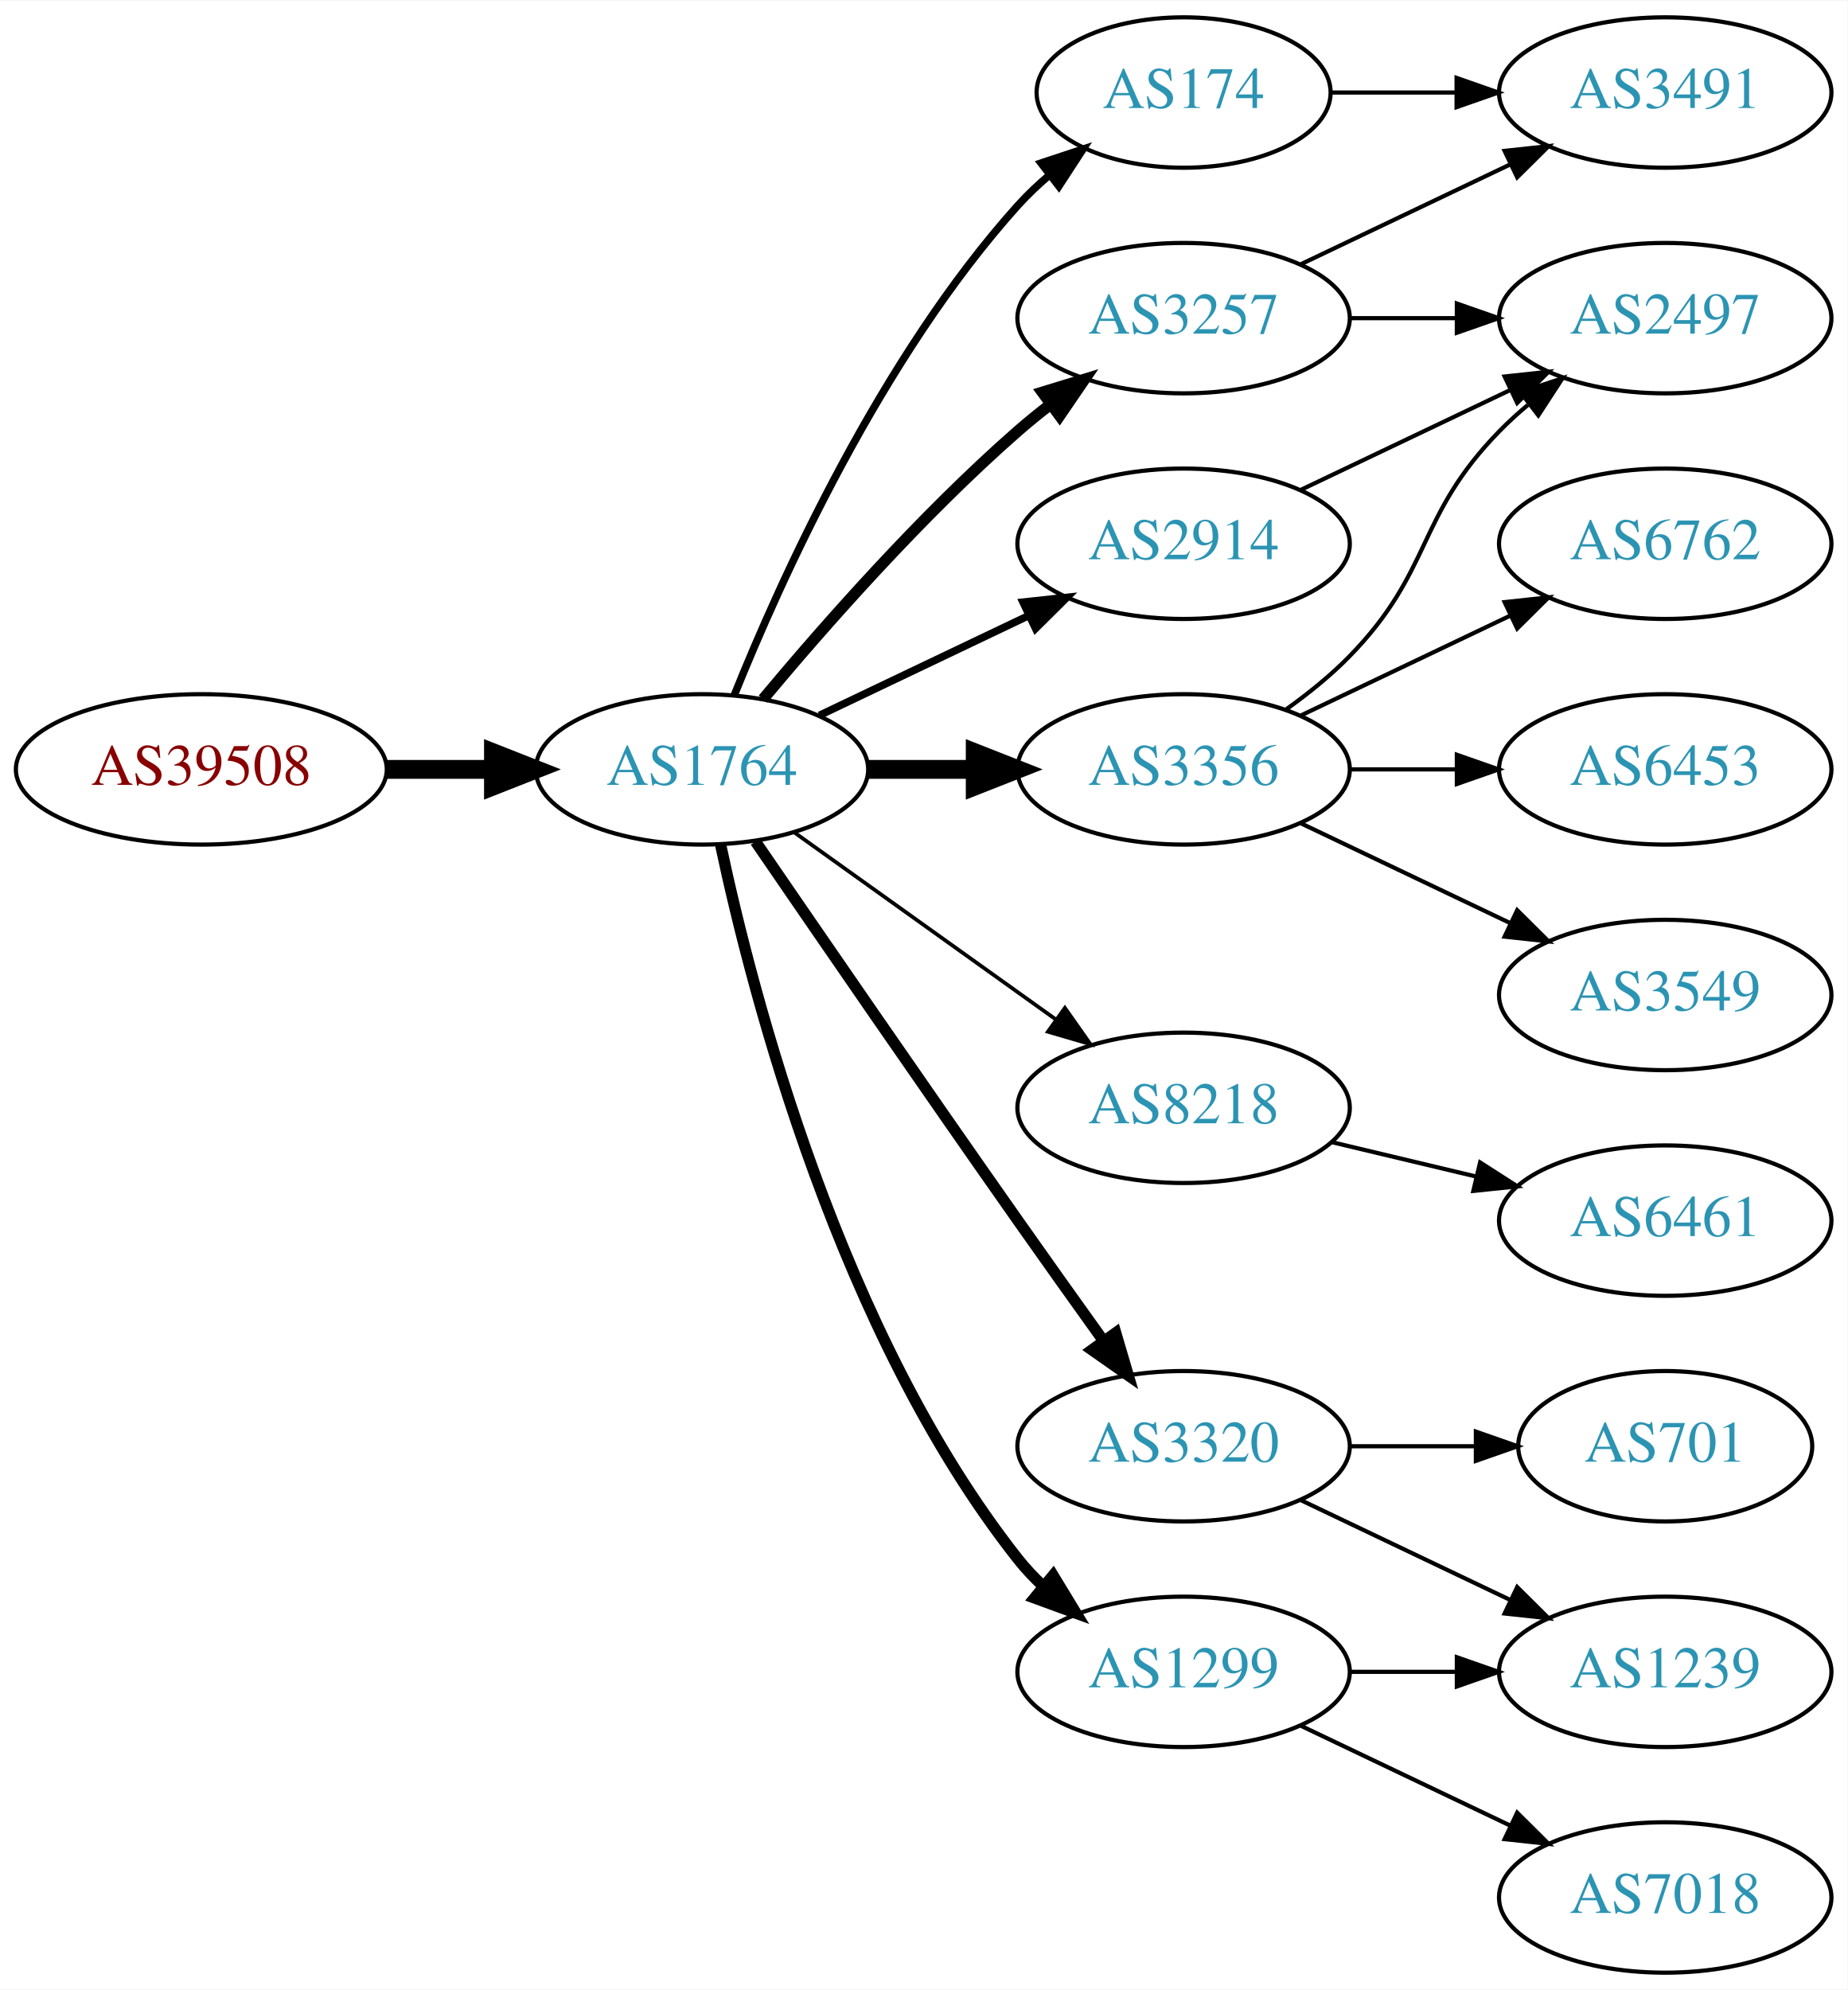
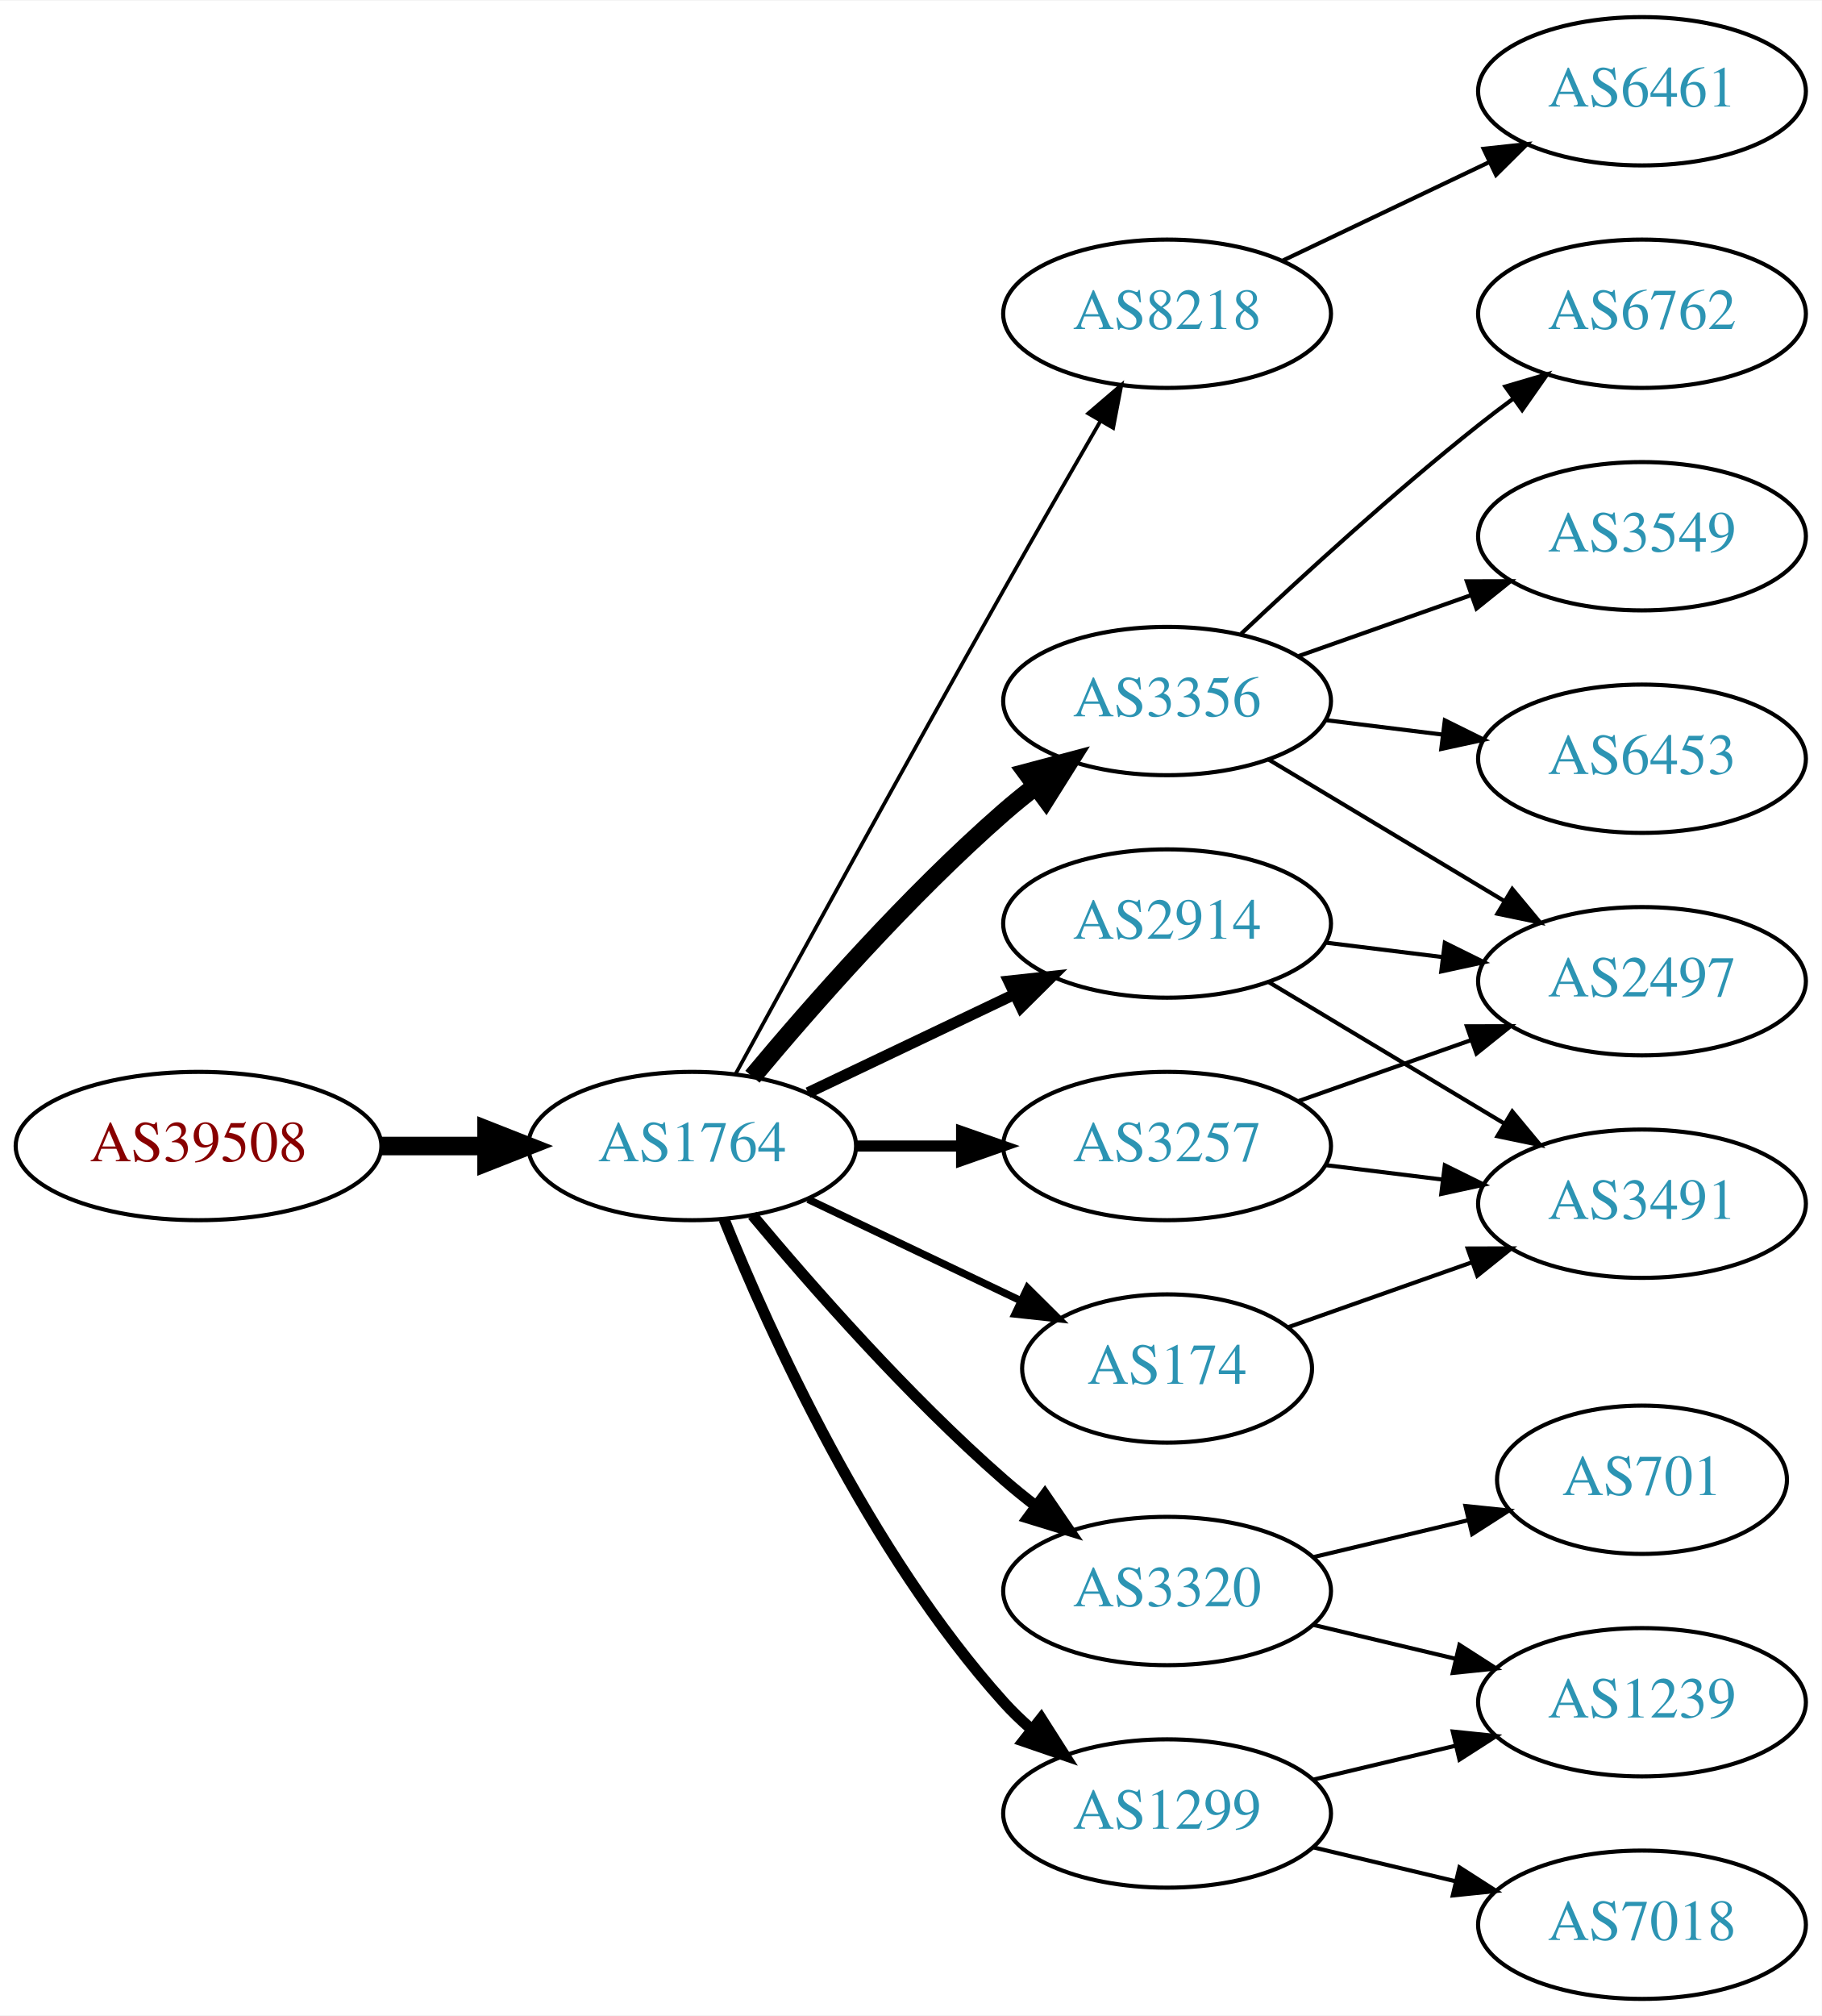
- <svg xmlns="http://www.w3.org/2000/svg" xmlns:xlink="http://www.w3.org/1999/xlink" width="442pt" height="476pt" viewBox="0.00 0.00 442.27 476.00">
-   <g id="graph0" class="graph" transform="scale(1 1) rotate(0) translate(4 472)">
-     <polygon fill="white" stroke="none" points="-4,4 -4,-472 438.271,-472 438.271,4 -4,4" />
+ <svg xmlns="http://www.w3.org/2000/svg" xmlns:xlink="http://www.w3.org/1999/xlink" width="442pt" height="489pt" viewBox="0.00 0.00 442.27 489.00">
+   <g id="graph0" class="graph" transform="scale(1 1) rotate(0) translate(4 485)">
+     <polygon fill="white" stroke="none" points="-4,4 -4,-485 438.271,-485 438.271,4 -4,4" />
    <g id="node1" class="node">
      <g id="a_node1">
        <a xlink:href="/asn/39508" xlink:title="AS39508 ~ AXIANS ICT Austria GmbH [AT]">
-           <ellipse fill="#ffffff" stroke="black" cx="44.196" cy="-288" rx="44.393" ry="18" />
-           <text text-anchor="middle" x="44.196" y="-284.3" font-family="Times,serif" font-size="14.00" fill="#880000">AS39508</text>
+           <ellipse fill="#ffffff" stroke="black" cx="44.196" cy="-207" rx="44.393" ry="18" />
+           <text text-anchor="middle" x="44.196" y="-203.3" font-family="Times,serif" font-size="14.00" fill="#880000">AS39508</text>
        </a>
      </g>
    </g>
    <g id="node2" class="node">
      <g id="a_node2">
        <a xlink:href="/asn/1764" xlink:title="AS1764 ~ NEXTLAYER-AS [AT]">
-           <ellipse fill="#ffffff" stroke="black" cx="164.039" cy="-288" rx="39.794" ry="18" />
-           <text text-anchor="middle" x="164.039" y="-284.3" font-family="Times,serif" font-size="14.00" fill="#2c94b3">AS1764</text>
+           <ellipse fill="#ffffff" stroke="black" cx="164.039" cy="-207" rx="39.794" ry="18" />
+           <text text-anchor="middle" x="164.039" y="-203.3" font-family="Times,serif" font-size="14.00" fill="#2c94b3">AS1764</text>
        </a>
      </g>
    </g>
    <g id="edge1" class="edge">
-       <path fill="none" stroke="black" stroke-width="4.5" d="M88.407,-288C96.72,-288 105.482,-288 113.965,-288" />
-       <polygon fill="black" stroke="black" stroke-width="4.5" points="114.123,-291.938 124.123,-288 114.123,-284.063 114.123,-291.938" />
+       <path fill="none" stroke="black" stroke-width="4.5" d="M88.407,-207C96.72,-207 105.482,-207 113.965,-207" />
+       <polygon fill="black" stroke="black" stroke-width="4.5" points="114.123,-210.938 124.123,-207 114.123,-203.063 114.123,-210.938" />
    </g>
    <g id="node3" class="node">
      <g id="a_node3">
-         <a xlink:href="/asn/174" xlink:title="AS174 ~ Cogent Communications [US]">
-           <ellipse fill="#ffffff" stroke="black" cx="279.332" cy="-450" rx="35.194" ry="18" />
-           <text text-anchor="middle" x="279.332" y="-446.3" font-family="Times,serif" font-size="14.00" fill="#2c94b3">AS174</text>
+         <a xlink:href="/asn/8218" xlink:title="AS8218 ~ legacy Neotelecoms [FR]">
+           <ellipse fill="#ffffff" stroke="black" cx="279.332" cy="-409" rx="39.794" ry="18" />
+           <text text-anchor="middle" x="279.332" y="-405.3" font-family="Times,serif" font-size="14.00" fill="#2c94b3">AS8218</text>
        </a>
      </g>
    </g>
    <g id="edge2" class="edge">
-       <path fill="none" stroke="black" stroke-width="1.8" d="M171.786,-305.787C182.837,-333.243 206.891,-386.578 239.685,-423 242.001,-425.572 244.606,-428.03 247.341,-430.343" />
-       <polygon fill="black" stroke="black" stroke-width="1.8" points="245.207,-433.117 255.264,-436.448 249.479,-427.572 245.207,-433.117" />
+       <path fill="none" stroke="black" stroke-width="0.9" d="M174.601,-224.532C188.704,-250.336 215.977,-300.025 239.685,-342 247.316,-355.51 255.931,-370.474 263.088,-382.827" />
+       <polygon fill="black" stroke="black" stroke-width="0.9" points="260.189,-384.805 268.236,-391.697 266.243,-381.291 260.189,-384.805" />
    </g>
    <g id="node4" class="node">
      <g id="a_node4">
-         <a xlink:href="/asn/3257" xlink:title="AS3257 ~ GTT [DE]">
-           <ellipse fill="#ffffff" stroke="black" cx="279.332" cy="-396" rx="39.794" ry="18" />
-           <text text-anchor="middle" x="279.332" y="-392.3" font-family="Times,serif" font-size="14.00" fill="#2c94b3">AS3257</text>
+         <a xlink:href="/asn/3356" xlink:title="AS3356 ~ Level 3 Parent, LLC [US]">
+           <ellipse fill="#ffffff" stroke="black" cx="279.332" cy="-315" rx="39.794" ry="18" />
+           <text text-anchor="middle" x="279.332" y="-311.3" font-family="Times,serif" font-size="14.00" fill="#2c94b3">AS3356</text>
        </a>
      </g>
    </g>
    <g id="edge3" class="edge">
-       <path fill="none" stroke="black" stroke-width="2.7" d="M178.669,-304.817C192.951,-321.929 216.498,-348.745 239.685,-369 242.151,-371.154 244.789,-373.294 247.487,-375.372" />
-       <polygon fill="black" stroke="black" stroke-width="2.7" points="245.512,-378.264 255.641,-381.37 249.66,-372.625 245.512,-378.264" />
+       <path fill="none" stroke="black" stroke-width="4.5" d="M178.669,-223.817C192.951,-240.929 216.498,-267.745 239.685,-288 242.151,-290.154 244.789,-292.294 247.487,-294.372" />
+       <polygon fill="black" stroke="black" stroke-width="4.5" points="245.252,-297.616 255.641,-300.37 249.919,-291.273 245.252,-297.616" />
    </g>
    <g id="node5" class="node">
      <g id="a_node5">
-         <a xlink:href="/asn/8218" xlink:title="AS8218 ~ legacy Neotelecoms [FR]">
-           <ellipse fill="#ffffff" stroke="black" cx="279.332" cy="-207" rx="39.794" ry="18" />
-           <text text-anchor="middle" x="279.332" y="-203.3" font-family="Times,serif" font-size="14.00" fill="#2c94b3">AS8218</text>
+         <a xlink:href="/asn/174" xlink:title="AS174 ~ Cogent Communications [US]">
+           <ellipse fill="#ffffff" stroke="black" cx="279.332" cy="-153" rx="35.194" ry="18" />
+           <text text-anchor="middle" x="279.332" y="-149.3" font-family="Times,serif" font-size="14.00" fill="#2c94b3">AS174</text>
        </a>
      </g>
    </g>
    <g id="edge4" class="edge">
-       <path fill="none" stroke="black" stroke-width="0.9" d="M186.083,-272.954C203.697,-260.361 229.036,-242.245 248.701,-228.184" />
-       <polygon fill="black" stroke="black" stroke-width="0.9" points="250.917,-230.903 257.016,-222.24 246.845,-225.209 250.917,-230.903" />
+       <path fill="none" stroke="black" stroke-width="1.8" d="M192.175,-194.066C207.607,-186.71 227.092,-177.423 243.628,-169.541" />
+       <polygon fill="black" stroke="black" stroke-width="1.8" points="245.448,-172.551 252.969,-165.089 242.436,-166.232 245.448,-172.551" />
    </g>
    <g id="node6" class="node">
      <g id="a_node6">
-         <a xlink:href="/asn/2914" xlink:title="AS2914 ~ NTT America, Inc. [US]">
-           <ellipse fill="#ffffff" stroke="black" cx="279.332" cy="-342" rx="39.794" ry="18" />
-           <text text-anchor="middle" x="279.332" y="-338.3" font-family="Times,serif" font-size="14.00" fill="#2c94b3">AS2914</text>
+         <a xlink:href="/asn/3320" xlink:title="AS3320 ~ DTAG [DE]">
+           <ellipse fill="#ffffff" stroke="black" cx="279.332" cy="-99" rx="39.794" ry="18" />
+           <text text-anchor="middle" x="279.332" y="-95.3" font-family="Times,serif" font-size="14.00" fill="#2c94b3">AS3320</text>
        </a>
      </g>
    </g>
    <g id="edge5" class="edge">
-       <path fill="none" stroke="black" stroke-width="1.8" d="M192.175,-300.934C207.169,-308.081 225.99,-317.052 242.213,-324.785" />
-       <polygon fill="black" stroke="black" stroke-width="1.8" points="240.884,-328.028 251.417,-329.171 243.895,-321.709 240.884,-328.028" />
+       <path fill="none" stroke="black" stroke-width="2.7" d="M178.669,-190.183C192.951,-173.071 216.498,-146.255 239.685,-126 242.151,-123.846 244.789,-121.706 247.487,-119.628" />
+       <polygon fill="black" stroke="black" stroke-width="2.7" points="249.66,-122.375 255.641,-113.63 245.512,-116.736 249.66,-122.375" />
    </g>
    <g id="node7" class="node">
      <g id="a_node7">
-         <a xlink:href="/asn/1299" xlink:title="AS1299 ~ Telia Carrier [EU]">
-           <ellipse fill="#ffffff" stroke="black" cx="279.332" cy="-72" rx="39.794" ry="18" />
-           <text text-anchor="middle" x="279.332" y="-68.3" font-family="Times,serif" font-size="14.00" fill="#2c94b3">AS1299</text>
+         <a xlink:href="/asn/3257" xlink:title="AS3257 ~ GTT [DE]">
+           <ellipse fill="#ffffff" stroke="black" cx="279.332" cy="-207" rx="39.794" ry="18" />
+           <text text-anchor="middle" x="279.332" y="-203.3" font-family="Times,serif" font-size="14.00" fill="#2c94b3">AS3257</text>
        </a>
      </g>
    </g>
    <g id="edge6" class="edge">
-       <path fill="none" stroke="black" stroke-width="2.7" d="M168.529,-269.84C176.16,-233.97 197.152,-152.845 239.685,-99 241.493,-96.712 243.545,-94.538 245.74,-92.49" />
-       <polygon fill="black" stroke="black" stroke-width="2.7" points="248.094,-95.086 253.6,-86.034 243.651,-89.677 248.094,-95.086" />
+       <path fill="none" stroke="black" stroke-width="2.7" d="M203.711,-207C211.914,-207 220.678,-207 229.21,-207" />
+       <polygon fill="black" stroke="black" stroke-width="2.7" points="229.449,-210.5 239.449,-207 229.449,-203.5 229.449,-210.5" />
    </g>
    <g id="node8" class="node">
      <g id="a_node8">
-         <a xlink:href="/asn/3356" xlink:title="AS3356 ~ Level 3 Parent, LLC [US]">
-           <ellipse fill="#ffffff" stroke="black" cx="279.332" cy="-288" rx="39.794" ry="18" />
-           <text text-anchor="middle" x="279.332" y="-284.3" font-family="Times,serif" font-size="14.00" fill="#2c94b3">AS3356</text>
+         <a xlink:href="/asn/2914" xlink:title="AS2914 ~ NTT America, Inc. [US]">
+           <ellipse fill="#ffffff" stroke="black" cx="279.332" cy="-261" rx="39.794" ry="18" />
+           <text text-anchor="middle" x="279.332" y="-257.3" font-family="Times,serif" font-size="14.00" fill="#2c94b3">AS2914</text>
        </a>
      </g>
    </g>
    <g id="edge7" class="edge">
-       <path fill="none" stroke="black" stroke-width="4.5" d="M203.711,-288C211.914,-288 220.678,-288 229.21,-288" />
-       <polygon fill="black" stroke="black" stroke-width="4.5" points="229.449,-291.938 239.449,-288 229.449,-284.063 229.449,-291.938" />
+       <path fill="none" stroke="black" stroke-width="2.7" d="M192.175,-219.934C207.169,-227.081 225.99,-236.052 242.213,-243.785" />
+       <polygon fill="black" stroke="black" stroke-width="2.7" points="240.884,-247.028 251.417,-248.171 243.895,-240.709 240.884,-247.028" />
    </g>
    <g id="node9" class="node">
      <g id="a_node9">
-         <a xlink:href="/asn/3320" xlink:title="AS3320 ~ DTAG [DE]">
-           <ellipse fill="#ffffff" stroke="black" cx="279.332" cy="-126" rx="39.794" ry="18" />
-           <text text-anchor="middle" x="279.332" y="-122.3" font-family="Times,serif" font-size="14.00" fill="#2c94b3">AS3320</text>
+         <a xlink:href="/asn/1299" xlink:title="AS1299 ~ Telia Carrier [EU]">
+           <ellipse fill="#ffffff" stroke="black" cx="279.332" cy="-45" rx="39.794" ry="18" />
+           <text text-anchor="middle" x="279.332" y="-41.3" font-family="Times,serif" font-size="14.00" fill="#2c94b3">AS1299</text>
        </a>
      </g>
    </g>
    <g id="edge8" class="edge">
-       <path fill="none" stroke="black" stroke-width="2.7" d="M176.846,-270.731C191.489,-249.358 217.262,-211.88 239.685,-180 246.32,-170.567 253.67,-160.261 260.164,-151.205" />
-       <polygon fill="black" stroke="black" stroke-width="2.7" points="263.085,-153.138 266.076,-142.974 257.399,-149.054 263.085,-153.138" />
+       <path fill="none" stroke="black" stroke-width="2.7" d="M171.786,-189.213C182.837,-161.757 206.891,-108.422 239.685,-72 241.688,-69.776 243.906,-67.637 246.239,-65.603" />
+       <polygon fill="black" stroke="black" stroke-width="2.7" points="248.769,-68.065 254.458,-59.127 244.437,-62.567 248.769,-68.065" />
    </g>
    <g id="node10" class="node">
      <g id="a_node10">
-         <a xlink:href="/asn/3491" xlink:title="AS3491 ~ PCCW Global, Inc. [US]">
-           <ellipse fill="#ffffff" stroke="black" cx="394.625" cy="-450" rx="39.794" ry="18" />
-           <text text-anchor="middle" x="394.625" y="-446.3" font-family="Times,serif" font-size="14.00" fill="#2c94b3">AS3491</text>
+         <a xlink:href="/asn/6461" xlink:title="AS6461 ~ Zayo Bandwidth [US]">
+           <ellipse fill="#ffffff" stroke="black" cx="394.625" cy="-463" rx="39.794" ry="18" />
+           <text text-anchor="middle" x="394.625" y="-459.3" font-family="Times,serif" font-size="14.00" fill="#2c94b3">AS6461</text>
        </a>
      </g>
    </g>
    <g id="edge9" class="edge">
-       <path fill="none" stroke="black" d="M314.631,-450C324.008,-450 334.358,-450 344.393,-450" />
-       <polygon fill="black" stroke="black" points="344.681,-453.5 354.681,-450 344.681,-446.5 344.681,-453.5" />
-     </g>
-     <g id="edge10" class="edge">
-       <path fill="none" stroke="black" d="M307.468,-408.934C322.462,-416.081 341.283,-425.052 357.506,-432.785" />
-       <polygon fill="black" stroke="black" points="356.177,-436.028 366.71,-437.171 359.188,-429.709 356.177,-436.028" />
+       <path fill="none" stroke="black" d="M307.468,-421.934C322.462,-429.081 341.283,-438.052 357.506,-445.785" />
+       <polygon fill="black" stroke="black" points="356.177,-449.028 366.71,-450.171 359.188,-442.709 356.177,-449.028" />
    </g>
    <g id="node11" class="node">
      <g id="a_node11">
-         <a xlink:href="/asn/2497" xlink:title="AS2497 ~ Internet Initiative Japan Inc. [JP]">
-           <ellipse fill="#ffffff" stroke="black" cx="394.625" cy="-396" rx="39.794" ry="18" />
-           <text text-anchor="middle" x="394.625" y="-392.3" font-family="Times,serif" font-size="14.00" fill="#2c94b3">AS2497</text>
-         </a>
-       </g>
-     </g>
-     <g id="edge11" class="edge">
-       <path fill="none" stroke="black" d="M319.004,-396C327.207,-396 335.971,-396 344.503,-396" />
-       <polygon fill="black" stroke="black" points="344.742,-399.5 354.742,-396 344.742,-392.5 344.742,-399.5" />
+         <a xlink:href="/asn/6762" xlink:title="AS6762 ~ TELECOM ITALIA SPARKLE S.p.A. [IT]">
+           <ellipse fill="#ffffff" stroke="black" cx="394.625" cy="-409" rx="39.794" ry="18" />
+           <text text-anchor="middle" x="394.625" y="-405.3" font-family="Times,serif" font-size="14.00" fill="#2c94b3">AS6762</text>
+         </a>
+       </g>
+     </g>
+     <g id="edge10" class="edge">
+       <path fill="none" stroke="black" d="M297.307,-331.32C312.109,-345.284 334.378,-365.658 354.978,-382 357.689,-384.151 360.559,-386.328 363.461,-388.463" />
+       <polygon fill="black" stroke="black" points="361.455,-391.331 371.62,-394.317 365.535,-385.644 361.455,-391.331" />
    </g>
    <g id="node12" class="node">
      <g id="a_node12">
-         <a xlink:href="/asn/6461" xlink:title="AS6461 ~ Zayo Bandwidth [US]">
-           <ellipse fill="#ffffff" stroke="black" cx="394.625" cy="-180" rx="39.794" ry="18" />
-           <text text-anchor="middle" x="394.625" y="-176.3" font-family="Times,serif" font-size="14.00" fill="#2c94b3">AS6461</text>
+         <a xlink:href="/asn/2497" xlink:title="AS2497 ~ Internet Initiative Japan Inc. [JP]">
+           <ellipse fill="#ffffff" stroke="black" cx="394.625" cy="-247" rx="39.794" ry="18" />
+           <text text-anchor="middle" x="394.625" y="-243.3" font-family="Times,serif" font-size="14.00" fill="#2c94b3">AS2497</text>
+         </a>
+       </g>
+     </g>
+     <g id="edge11" class="edge">
+       <path fill="none" stroke="black" d="M304.082,-300.745C320.698,-290.771 343.094,-277.329 361.331,-266.383" />
+       <polygon fill="black" stroke="black" points="363.133,-269.384 369.906,-261.236 359.531,-263.382 363.133,-269.384" />
+     </g>
+     <g id="node13" class="node">
+       <g id="a_node13">
+         <a xlink:href="/asn/3549" xlink:title="AS3549 ~ Level 3 Parent, LLC [US]">
+           <ellipse fill="#ffffff" stroke="black" cx="394.625" cy="-355" rx="39.794" ry="18" />
+           <text text-anchor="middle" x="394.625" y="-351.3" font-family="Times,serif" font-size="14.00" fill="#2c94b3">AS3549</text>
        </a>
      </g>
    </g>
    <g id="edge12" class="edge">
-       <path fill="none" stroke="black" d="M314.939,-198.752C325.81,-196.162 337.964,-193.265 349.407,-190.538" />
-       <polygon fill="black" stroke="black" points="350.313,-193.92 359.229,-188.197 348.69,-187.111 350.313,-193.92" />
-     </g>
-     <g id="edge13" class="edge">
-       <path fill="none" stroke="black" d="M307.468,-354.934C322.462,-362.081 341.283,-371.052 357.506,-378.785" />
-       <polygon fill="black" stroke="black" points="356.177,-382.028 366.71,-383.171 359.188,-375.709 356.177,-382.028" />
+       <path fill="none" stroke="black" d="M311.289,-325.93C324.153,-330.472 339.259,-335.805 352.995,-340.655" />
+       <polygon fill="black" stroke="black" points="352.109,-344.054 362.704,-344.083 354.44,-337.453 352.109,-344.054" />
    </g>
    <g id="node14" class="node">
      <g id="a_node14">
+         <a xlink:href="/asn/6453" xlink:title="AS6453 ~ TATA COMMUNICATIONS (AMERICA) INC [US]">
+           <ellipse fill="#ffffff" stroke="black" cx="394.625" cy="-301" rx="39.794" ry="18" />
+           <text text-anchor="middle" x="394.625" y="-297.3" font-family="Times,serif" font-size="14.00" fill="#2c94b3">AS6453</text>
+         </a>
+       </g>
+     </g>
+     <g id="edge13" class="edge">
+       <path fill="none" stroke="black" d="M317.742,-310.377C326.83,-309.254 336.667,-308.038 346.152,-306.866" />
+       <polygon fill="black" stroke="black" points="346.758,-310.318 356.254,-305.618 345.9,-303.371 346.758,-310.318" />
+     </g>
+     <g id="node15" class="node">
+       <g id="a_node15">
+         <a xlink:href="/asn/3491" xlink:title="AS3491 ~ PCCW Global, Inc. [US]">
+           <ellipse fill="#ffffff" stroke="black" cx="394.625" cy="-193" rx="39.794" ry="18" />
+           <text text-anchor="middle" x="394.625" y="-189.3" font-family="Times,serif" font-size="14.00" fill="#2c94b3">AS3491</text>
+         </a>
+       </g>
+     </g>
+     <g id="edge14" class="edge">
+       <path fill="none" stroke="black" d="M308.628,-162.991C322.176,-167.774 338.64,-173.587 353.456,-178.818" />
+       <polygon fill="black" stroke="black" points="352.313,-182.126 362.908,-182.155 354.643,-175.525 352.313,-182.126" />
+     </g>
+     <g id="node16" class="node">
+       <g id="a_node16">
+         <a xlink:href="/asn/701" xlink:title="AS701 ~ UUNET [US]">
+           <ellipse fill="#ffffff" stroke="black" cx="394.625" cy="-126" rx="35.194" ry="18" />
+           <text text-anchor="middle" x="394.625" y="-122.3" font-family="Times,serif" font-size="14.00" fill="#2c94b3">AS701</text>
+         </a>
+       </g>
+     </g>
+     <g id="edge15" class="edge">
+       <path fill="none" stroke="black" d="M314.939,-107.248C326.733,-110.058 340.038,-113.229 352.306,-116.153" />
+       <polygon fill="black" stroke="black" points="351.772,-119.624 362.311,-118.537 353.394,-112.814 351.772,-119.624" />
+     </g>
+     <g id="node17" class="node">
+       <g id="a_node17">
        <a xlink:href="/asn/1239" xlink:title="AS1239 ~ Sprint [US]">
          <ellipse fill="#ffffff" stroke="black" cx="394.625" cy="-72" rx="39.794" ry="18" />
          <text text-anchor="middle" x="394.625" y="-68.3" font-family="Times,serif" font-size="14.00" fill="#2c94b3">AS1239</text>
        </a>
      </g>
    </g>
-     <g id="edge21" class="edge">
-       <path fill="none" stroke="black" d="M319.004,-72C327.207,-72 335.971,-72 344.503,-72" />
-       <polygon fill="black" stroke="black" points="344.742,-75.5 354.742,-72 344.742,-68.5 344.742,-75.5" />
+     <g id="edge16" class="edge">
+       <path fill="none" stroke="black" d="M314.939,-90.752C325.81,-88.162 337.964,-85.265 349.407,-82.538" />
+       <polygon fill="black" stroke="black" points="350.313,-85.92 359.229,-80.197 348.69,-79.111 350.313,-85.92" />
+     </g>
+     <g id="edge17" class="edge">
+       <path fill="none" stroke="black" d="M311.289,-217.93C324.153,-222.472 339.259,-227.805 352.995,-232.655" />
+       <polygon fill="black" stroke="black" points="352.109,-236.054 362.704,-236.083 354.44,-229.453 352.109,-236.054" />
+     </g>
+     <g id="edge18" class="edge">
+       <path fill="none" stroke="black" d="M317.742,-202.377C326.83,-201.254 336.667,-200.038 346.152,-198.866" />
+       <polygon fill="black" stroke="black" points="346.758,-202.318 356.254,-197.618 345.9,-195.371 346.758,-202.318" />
+     </g>
+     <g id="edge19" class="edge">
+       <path fill="none" stroke="black" d="M317.742,-256.377C326.83,-255.254 336.667,-254.038 346.152,-252.866" />
+       <polygon fill="black" stroke="black" points="346.758,-256.318 356.254,-251.618 345.9,-249.371 346.758,-256.318" />
+     </g>
+     <g id="edge20" class="edge">
+       <path fill="none" stroke="black" d="M304.082,-246.745C320.698,-236.771 343.094,-223.329 361.331,-212.383" />
+       <polygon fill="black" stroke="black" points="363.133,-215.384 369.906,-207.236 359.531,-209.382 363.133,-215.384" />
+     </g>
+     <g id="edge22" class="edge">
+       <path fill="none" stroke="black" d="M314.939,-53.248C325.81,-55.838 337.964,-58.735 349.407,-61.462" />
+       <polygon fill="black" stroke="black" points="348.69,-64.889 359.229,-63.803 350.313,-58.08 348.69,-64.889" />
    </g>
    <g id="node18" class="node">
      <g id="a_node18">
        <a xlink:href="/asn/7018" xlink:title="AS7018 ~ AT&amp;T Services, Inc. [US]">
          <ellipse fill="#ffffff" stroke="black" cx="394.625" cy="-18" rx="39.794" ry="18" />
          <text text-anchor="middle" x="394.625" y="-14.3" font-family="Times,serif" font-size="14.00" fill="#2c94b3">AS7018</text>
        </a>
      </g>
    </g>
-     <g id="edge20" class="edge">
-       <path fill="none" stroke="black" d="M307.468,-59.066C322.462,-51.919 341.283,-42.948 357.506,-35.215" />
-       <polygon fill="black" stroke="black" points="359.188,-38.291 366.71,-30.829 356.177,-31.972 359.188,-38.291" />
-     </g>
-     <g id="edge16" class="edge">
-       <path fill="none" stroke="black" d="M303.926,-302.389C309.182,-306.148 314.513,-310.437 318.978,-315 339.151,-335.617 334.806,-348.383 354.978,-369 357.071,-371.139 359.354,-373.218 361.731,-375.21" />
-       <polygon fill="black" stroke="black" points="359.974,-378.275 370.031,-381.611 364.249,-372.732 359.974,-378.275" />
-     </g>
-     <g id="node15" class="node">
-       <g id="a_node15">
-         <a xlink:href="/asn/6762" xlink:title="AS6762 ~ TELECOM ITALIA SPARKLE S.p.A. [IT]">
-           <ellipse fill="#ffffff" stroke="black" cx="394.625" cy="-342" rx="39.794" ry="18" />
-           <text text-anchor="middle" x="394.625" y="-338.3" font-family="Times,serif" font-size="14.00" fill="#2c94b3">AS6762</text>
-         </a>
-       </g>
-     </g>
-     <g id="edge17" class="edge">
-       <path fill="none" stroke="black" d="M307.468,-300.934C322.462,-308.081 341.283,-317.052 357.506,-324.785" />
-       <polygon fill="black" stroke="black" points="356.177,-328.028 366.71,-329.171 359.188,-321.709 356.177,-328.028" />
-     </g>
-     <g id="node16" class="node">
-       <g id="a_node16">
-         <a xlink:href="/asn/6453" xlink:title="AS6453 ~ TATA COMMUNICATIONS (AMERICA) INC [US]">
-           <ellipse fill="#ffffff" stroke="black" cx="394.625" cy="-288" rx="39.794" ry="18" />
-           <text text-anchor="middle" x="394.625" y="-284.3" font-family="Times,serif" font-size="14.00" fill="#2c94b3">AS6453</text>
-         </a>
-       </g>
-     </g>
-     <g id="edge18" class="edge">
-       <path fill="none" stroke="black" d="M319.004,-288C327.207,-288 335.971,-288 344.503,-288" />
-       <polygon fill="black" stroke="black" points="344.742,-291.5 354.742,-288 344.742,-284.5 344.742,-291.5" />
-     </g>
-     <g id="node17" class="node">
-       <g id="a_node17">
-         <a xlink:href="/asn/3549" xlink:title="AS3549 ~ Level 3 Parent, LLC [US]">
-           <ellipse fill="#ffffff" stroke="black" cx="394.625" cy="-234" rx="39.794" ry="18" />
-           <text text-anchor="middle" x="394.625" y="-230.3" font-family="Times,serif" font-size="14.00" fill="#2c94b3">AS3549</text>
-         </a>
-       </g>
-     </g>
-     <g id="edge19" class="edge">
-       <path fill="none" stroke="black" d="M307.468,-275.066C322.462,-267.919 341.283,-258.948 357.506,-251.215" />
-       <polygon fill="black" stroke="black" points="359.188,-254.291 366.71,-246.829 356.177,-247.972 359.188,-254.291" />
-     </g>
-     <g id="node13" class="node">
-       <g id="a_node13">
-         <a xlink:href="/asn/701" xlink:title="AS701 ~ UUNET [US]">
-           <ellipse fill="#ffffff" stroke="black" cx="394.625" cy="-126" rx="35.194" ry="18" />
-           <text text-anchor="middle" x="394.625" y="-122.3" font-family="Times,serif" font-size="14.00" fill="#2c94b3">AS701</text>
-         </a>
-       </g>
-     </g>
-     <g id="edge14" class="edge">
-       <path fill="none" stroke="black" d="M319.004,-126C328.709,-126 339.2,-126 349.163,-126" />
-       <polygon fill="black" stroke="black" points="349.299,-129.5 359.299,-126 349.299,-122.5 349.299,-129.5" />
-     </g>
-     <g id="edge15" class="edge">
-       <path fill="none" stroke="black" d="M307.468,-113.066C322.462,-105.919 341.283,-96.948 357.506,-89.215" />
-       <polygon fill="black" stroke="black" points="359.188,-92.291 366.71,-84.829 356.177,-85.972 359.188,-92.291" />
+     <g id="edge21" class="edge">
+       <path fill="none" stroke="black" d="M314.939,-36.752C325.81,-34.162 337.964,-31.265 349.407,-28.538" />
+       <polygon fill="black" stroke="black" points="350.313,-31.92 359.229,-26.197 348.69,-25.111 350.313,-31.92" />
    </g>
  </g>
</svg>
